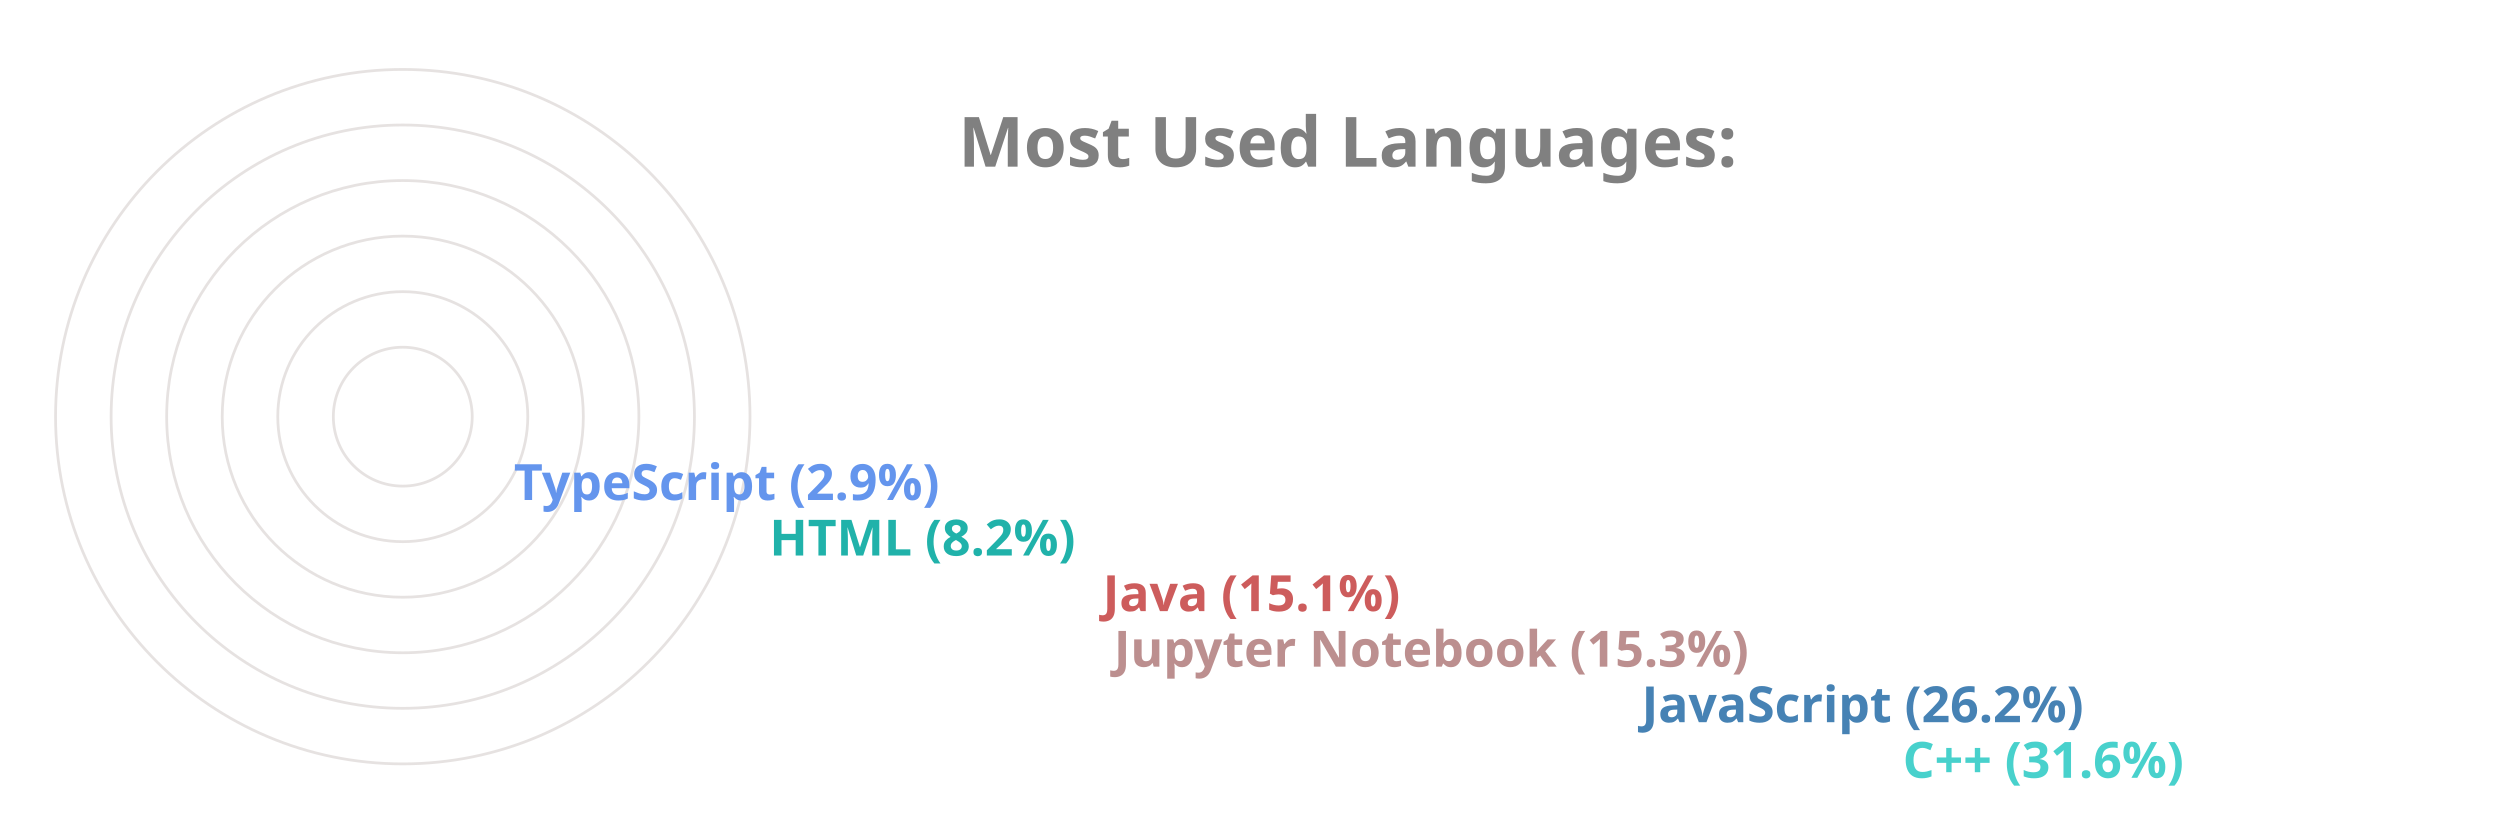
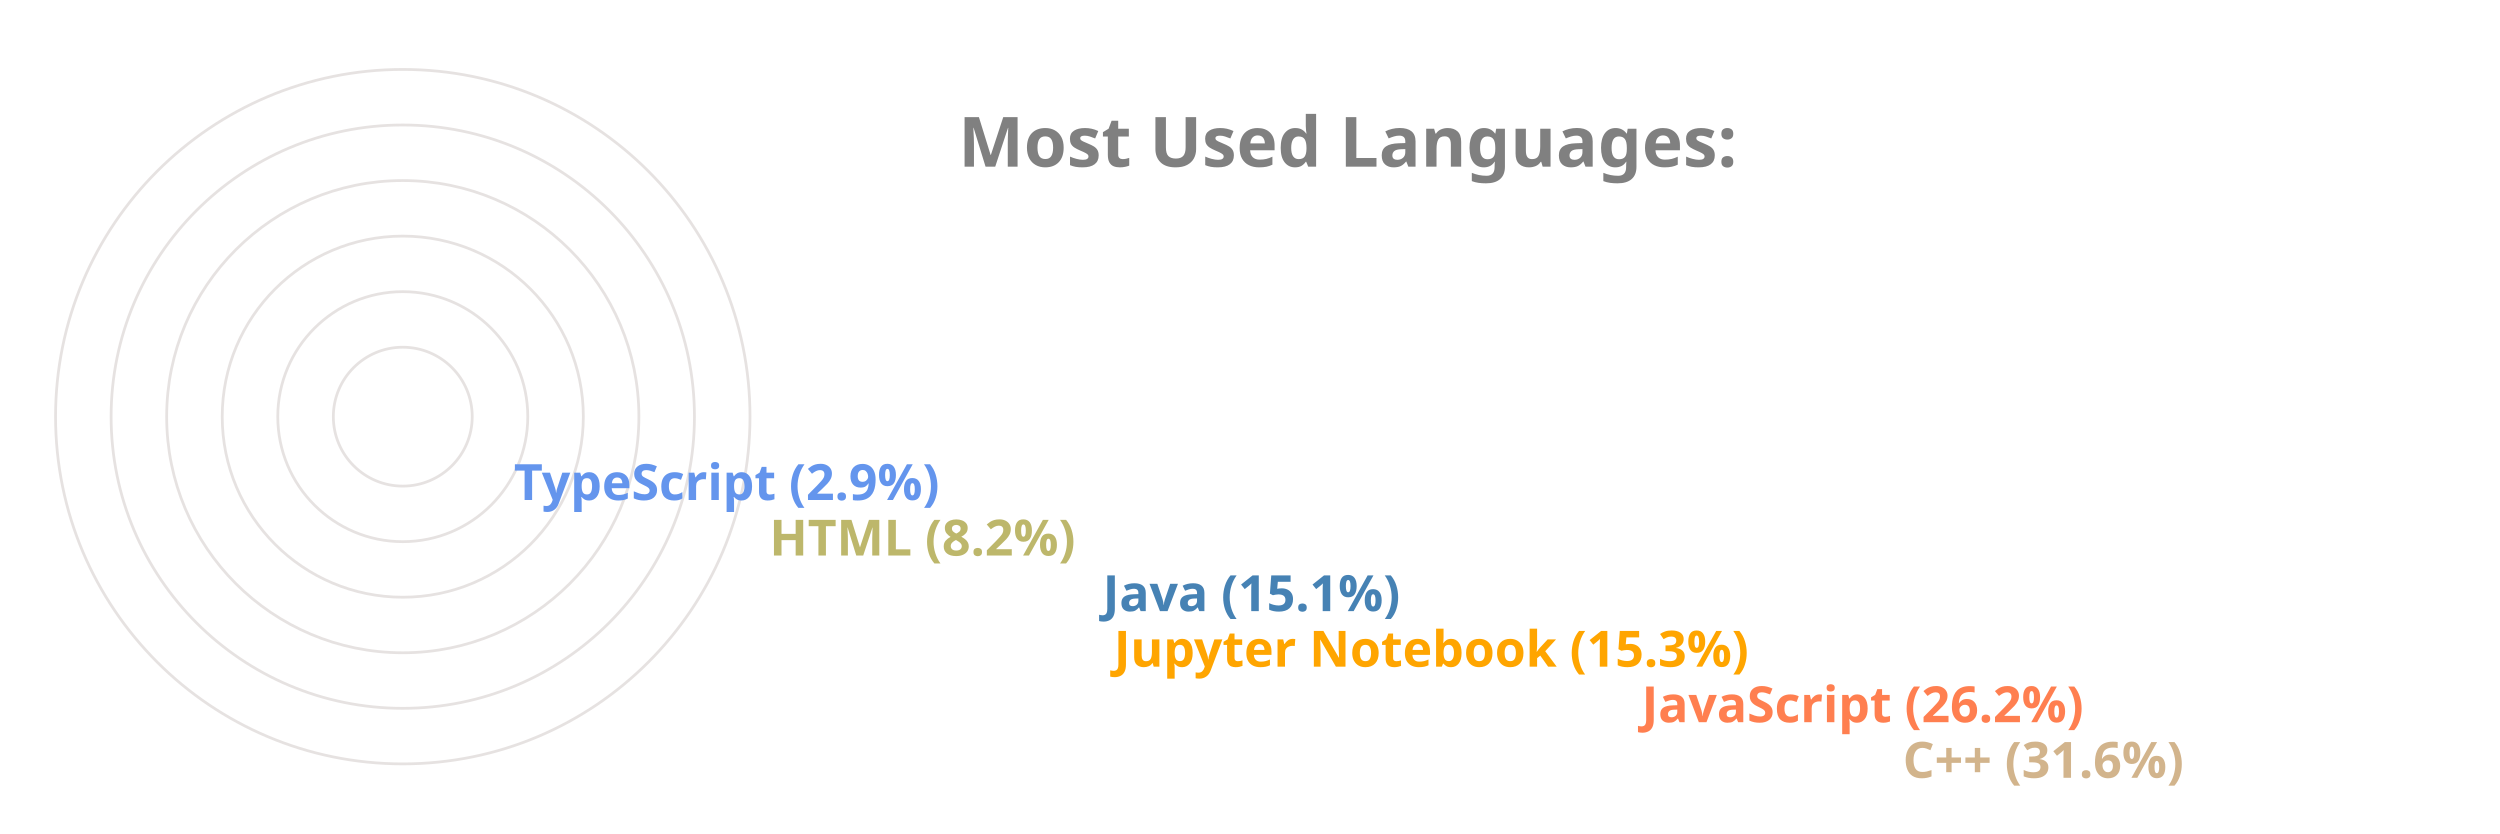
<svg xmlns="http://www.w3.org/2000/svg" viewBox="0 0 650 300" height="200px" width="600px">
  <style>
		.label {
			font: bold 25px sans-serif;
			color: #404040;
			-webkit-text-stroke: 1px white;
	  	}
		.name {
			font: bold 18px sans-serif;
			color: #404040;
	  	}

		.line {
			stroke-dasharray: 1000;
			stroke-dashoffset: 1000;
			animation: dash 3.5s ease-in-out forwards;	
			animation-iteration-count: infinite;
			animation-direction: alternate-reverse;
		}

		.path {
			stroke-dasharray: 1000;
			stroke-dashoffset: 1000;
			animation: dash 3.5s ease-in-out forwards;	
			animation-iteration-count: infinite;
			animation-direction: alternate-reverse;
		}
		  
		@keyframes dash {
			to {
				stroke-dashoffset: 0;
			}
		}

	</style>
  <g stroke="#E6E2E1" fill="none" stroke-width="1">
    <circle cx="20" cy="150" r="125" />
    <circle cx="20" cy="150" r="105" />
    <circle cx="20" cy="150" r="85" />
    <circle cx="20" cy="150" r="65" />
    <circle cx="20" cy="150" r="45" />
    <circle cx="20" cy="150" r="25" />
  </g>
  <g fill="none" stroke-width="20" class="line">
-     <line x2="550" y2="275" x1="20" y1="275" stroke="MediumTurquoise" />
-     <line x2="456" y2="255" x1="20" y1="255" stroke="SteelBlue" />
-     <line x2="266" y2="235" x1="20" y1="235" stroke="RosyBrown" />
-     <line x2="262" y2="215" x1="20" y1="215" stroke="IndianRed" />
-     <line x2="142" y2="195" x1="20" y1="195" stroke="LightSeaGreen" />
+     <line x2="550" y2="275" x1="20" y1="275" stroke="Tan" />
+     <line x2="456" y2="255" x1="20" y1="255" stroke="Coral" />
+     <line x2="266" y2="235" x1="20" y1="235" stroke="Orange" />
+     <line x2="262" y2="215" x1="20" y1="215" stroke="SteelBlue" />
+     <line x2="142" y2="195" x1="20" y1="195" stroke="DarkKhaki" />
    <line x2="50" y2="175" x1="20" y1="175" stroke="CornflowerBlue" />
  </g>
  <g fill="none" stroke-width="20" stroke-linecap="round" class="path">
-     <path d="M 20 275 A 125 125 45 0 1 -86 83" stroke="MediumTurquoise" />
-     <path d="M 20 255 A 105 105 45 0 1 -74 103" stroke="SteelBlue" />
-     <path d="M 20 235 A 85 85 45 0 1 -62 128" stroke="RosyBrown" />
-     <path d="M 20 215 A 65 65 45 0 1 -42 133" stroke="IndianRed" />
-     <path d="M 20 195 A 45 45 45 0 1 -24 143" stroke="LightSeaGreen" />
+     <path d="M 20 275 A 125 125 45 0 1 -86 83" stroke="Tan" />
+     <path d="M 20 255 A 105 105 45 0 1 -74 103" stroke="Coral" />
+     <path d="M 20 235 A 85 85 45 0 1 -62 128" stroke="Orange" />
+     <path d="M 20 215 A 65 65 45 0 1 -42 133" stroke="SteelBlue" />
+     <path d="M 20 195 A 45 45 45 0 1 -24 143" stroke="DarkKhaki" />
    <path d="M 20 175 A 25 25 45 0 1 -4 148" stroke="CornflowerBlue" />
  </g>
  <g class="name">
-     <text x="560" y="280" fill="MediumTurquoise">C++ (31.6%)</text>
-     <text x="466" y="260" fill="SteelBlue">JavaScript (26.2%)</text>
-     <text x="276" y="240" fill="RosyBrown">Jupyter Notebook (15.3%)</text>
-     <text x="272" y="220" fill="IndianRed">Java (15.1%)</text>
-     <text x="152" y="200" fill="LightSeaGreen">HTML (8.2%)</text>
+     <text x="560" y="280" fill="Tan">C++ (31.6%)</text>
+     <text x="466" y="260" fill="Coral">JavaScript (26.2%)</text>
+     <text x="276" y="240" fill="Orange">Jupyter Notebook (15.3%)</text>
+     <text x="272" y="220" fill="SteelBlue">Java (15.1%)</text>
+     <text x="152" y="200" fill="DarkKhaki">HTML (8.2%)</text>
    <text x="60" y="180" fill="CornflowerBlue">TypeScript (2.9%)</text>
  </g>
  <g class="label">
    <text x="220" y="60" fill="grey">Most Used Languages:</text>
  </g>
</svg>
